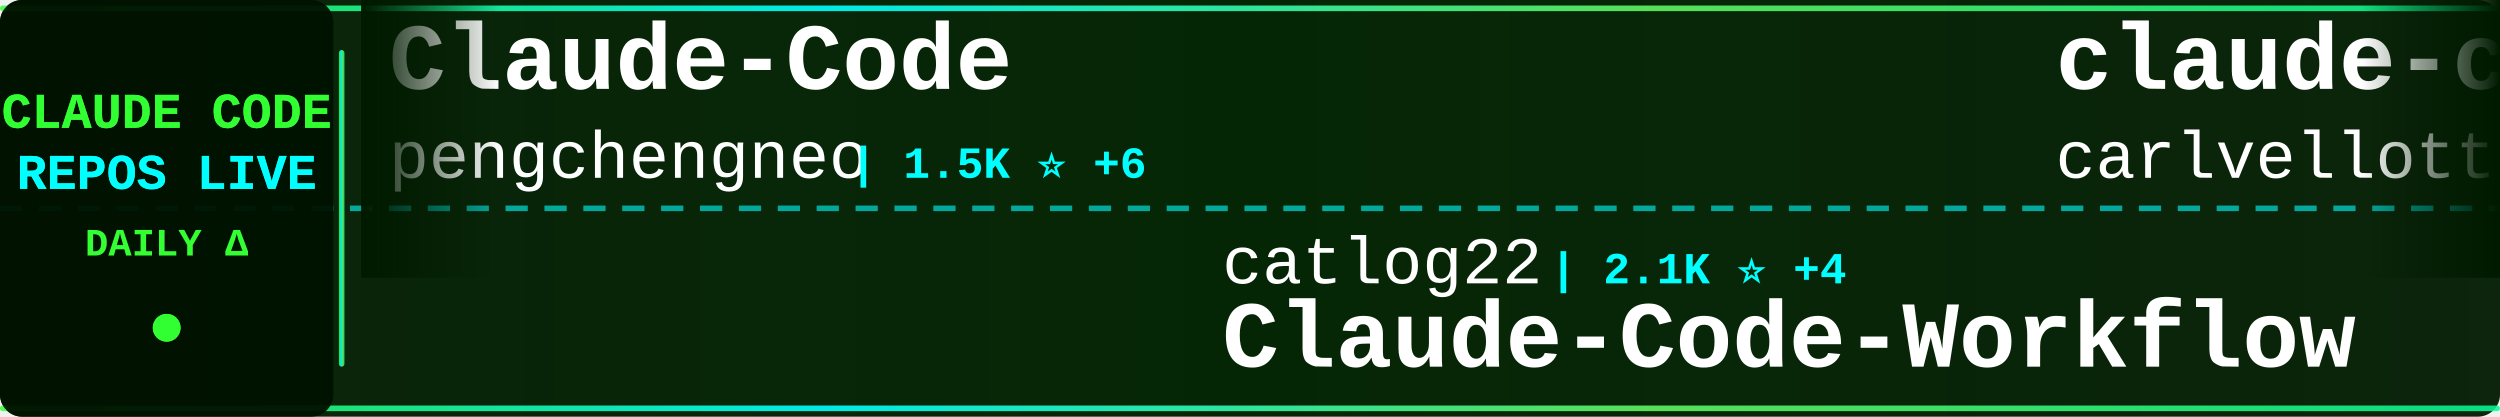
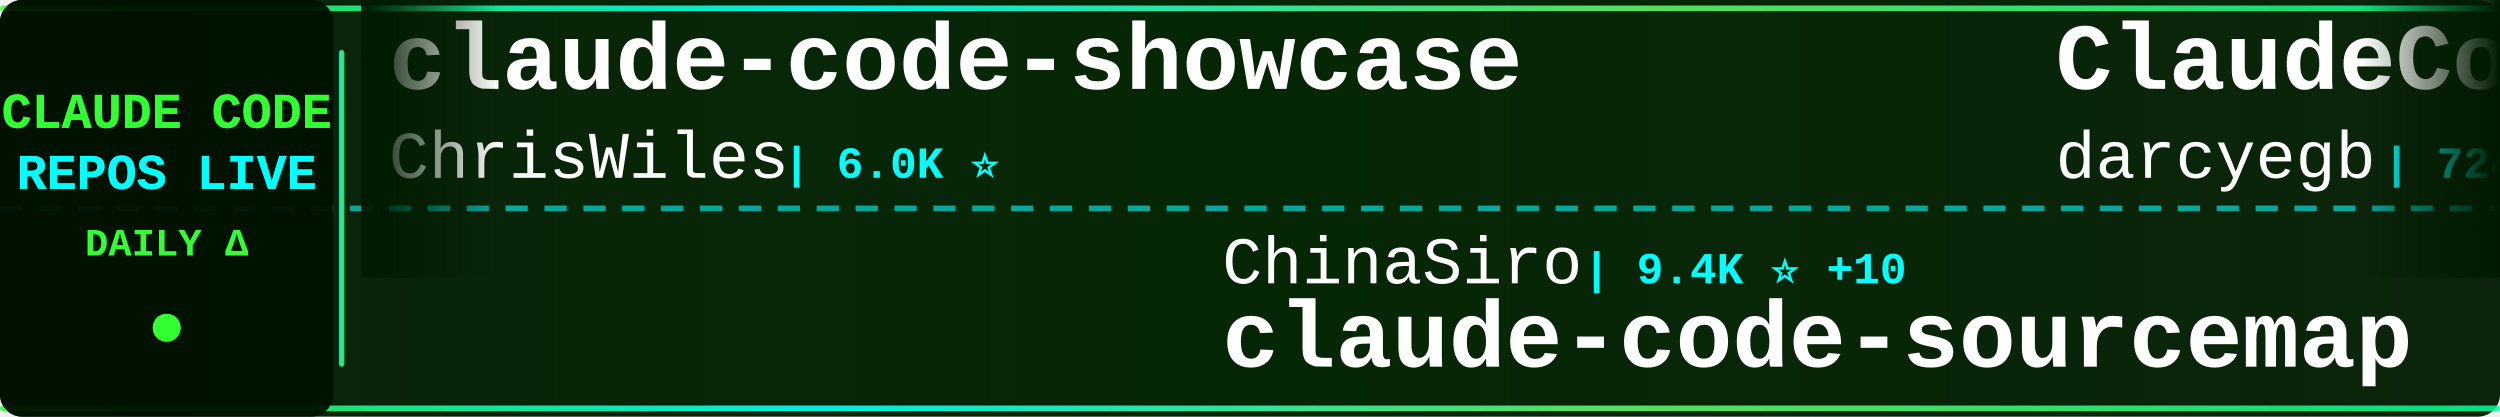
<svg xmlns="http://www.w3.org/2000/svg" width="900" height="150">
  <defs>
    <linearGradient id="tickerBg" x1="0%" y1="0%" x2="100%" y2="0%">
      <stop offset="0%" style="stop-color:#001a00;stop-opacity:0.95" />
      <stop offset="50%" style="stop-color:#002200;stop-opacity:0.98" />
      <stop offset="100%" style="stop-color:#001a00;stop-opacity:0.95" />
    </linearGradient>
    <linearGradient id="borderGrad" x1="0%" y1="0%" x2="100%" y2="0%">
      <stop offset="0%" style="stop-color:#33ff33;stop-opacity:0.85">
        <animate attributeName="stop-opacity" values="0.85;1;0.85" dur="2s" repeatCount="indefinite" />
      </stop>
      <stop offset="33%" style="stop-color:#00ffff;stop-opacity:0.9">
        <animate attributeName="stop-opacity" values="0.9;1;0.9" dur="2.2s" repeatCount="indefinite" />
      </stop>
      <stop offset="66%" style="stop-color:#66ff66;stop-opacity:0.85">
        <animate attributeName="stop-opacity" values="0.85;1;0.85" dur="1.8s" repeatCount="indefinite" />
      </stop>
      <stop offset="100%" style="stop-color:#00ff99;stop-opacity:0.85">
        <animate attributeName="stop-opacity" values="0.85;1;0.85" dur="2s" repeatCount="indefinite" />
      </stop>
    </linearGradient>
    <filter id="textGlow">
      <feGaussianBlur stdDeviation="0.1" result="coloredBlur" />
      <feMerge>
        <feMergeNode in="coloredBlur" />
        <feMergeNode in="SourceGraphic" />
      </feMerge>
    </filter>
    <filter id="metricGlow">
      <feGaussianBlur stdDeviation="0.2" result="coloredBlur" />
      <feMerge>
        <feMergeNode in="coloredBlur" />
        <feMergeNode in="SourceGraphic" />
      </feMerge>
    </filter>
    <linearGradient id="leftFade" x1="0%" y1="0%" x2="100%" y2="0%">
      <stop offset="0%" style="stop-color:#001a00;stop-opacity:1" />
      <stop offset="100%" style="stop-color:#001a00;stop-opacity:0" />
    </linearGradient>
    <linearGradient id="rightFade" x1="0%" y1="0%" x2="100%" y2="0%">
      <stop offset="0%" style="stop-color:#001a00;stop-opacity:0" />
      <stop offset="100%" style="stop-color:#001a00;stop-opacity:1" />
    </linearGradient>
  </defs>
  <rect width="900" height="150" fill="url(#tickerBg)" rx="8" />
  <rect x="0" y="2" width="900" height="2" fill="url(#borderGrad)" rx="1" />
  <rect x="0" y="146" width="900" height="2" fill="url(#borderGrad)" rx="1" />
  <line x1="0" y1="75" x2="900" y2="75" stroke="#00ffff" stroke-width="2" stroke-dasharray="8 6" opacity="0.6" />
  <rect x="0" y="0" width="120" height="150" fill="#001100" opacity="0.95" rx="8" />
  <text x="60" y="46" font-family="'Courier New', monospace" font-size="18" font-weight="bold" fill="#33ff33" text-anchor="middle" filter="url(#textGlow)">
    CLAUDE CODE
  </text>
  <text x="60" y="68" font-family="'Courier New', monospace" font-size="18" font-weight="bold" fill="#00ffff" text-anchor="middle" filter="url(#textGlow)">
    REPOS LIVE
  </text>
  <text x="60" y="92" font-family="'Courier New', monospace" font-size="14" font-weight="bold" fill="#33ff33" text-anchor="middle">
    DAILY Δ
  </text>
  <circle cx="60" cy="118" r="5" fill="#33ff33" filter="url(#metricGlow)">
    <animate attributeName="r" values="4;6;4" dur="1.5s" repeatCount="indefinite" />
    <animate attributeName="opacity" values="0.6;1;0.6" dur="1.5s" repeatCount="indefinite" />
  </circle>
  <rect x="122" y="18" width="2" height="114" fill="url(#borderGrad)" rx="1" />
  <clipPath id="tickerClip">
    <rect x="130" y="0" width="770" height="150" />
  </clipPath>
  <g clip-path="url(#tickerClip)">
    <g id="tickerItems">
      <animateTransform attributeName="transform" attributeType="XML" type="translate" from="0 0" to="-3000 0" dur="54s" repeatCount="indefinite" />
      <g transform="translate(0, 0)">
-         <text x="140" y="32" font-family="'Courier New', monospace" font-size="34" font-weight="bold" fill="#ffffff">Claude-Code</text>
-         <text x="140" y="64" font-family="'Courier New', monospace" font-size="24" font-weight="normal" fill="#ffffff" opacity="1.0">pengchengneo</text>
-         <text x="306" y="64" font-family="'Courier New', monospace" font-size="16" font-weight="bold" fill="#00ffff"> | 1.5K ⭐ +6</text>
+         <text x="140" y="32" font-family="'Courier New', monospace" font-size="34" font-weight="bold" fill="#ffffff">claude-code-showcase</text>
+         <text x="140" y="64" font-family="'Courier New', monospace" font-size="24" font-weight="normal" fill="#ffffff" opacity="1.0">ChrisWiles</text>
+         <text x="282" y="64" font-family="'Courier New', monospace" font-size="16" font-weight="bold" fill="#00ffff"> | 6.0K ⭐</text>
      </g>
      <g transform="translate(300, 0)">
-         <text x="140" y="102" font-family="'Courier New', monospace" font-size="24" font-weight="normal" fill="#ffffff" opacity="1.0">catlog22</text>
-         <text x="258" y="102" font-family="'Courier New', monospace" font-size="16" font-weight="bold" fill="#00ffff"> | 2.1K ⭐ +4</text>
-         <text x="140" y="132" font-family="'Courier New', monospace" font-size="34" font-weight="bold" fill="#ffffff">Claude-Code-Workflow</text>
+         <text x="140" y="102" font-family="'Courier New', monospace" font-size="24" font-weight="normal" fill="#ffffff" opacity="1.0">ChinaSiro</text>
+         <text x="270" y="102" font-family="'Courier New', monospace" font-size="16" font-weight="bold" fill="#00ffff"> | 9.4K ⭐ +10</text>
+         <text x="140" y="132" font-family="'Courier New', monospace" font-size="34" font-weight="bold" fill="#ffffff">claude-code-sourcemap</text>
      </g>
      <g transform="translate(600, 0)">
-         <text x="140" y="32" font-family="'Courier New', monospace" font-size="34" font-weight="bold" fill="#ffffff">claude-code-pm-course</text>
-         <text x="140" y="64" font-family="'Courier New', monospace" font-size="24" font-weight="normal" fill="#ffffff" opacity="1.0">carlvellotti</text>
-         <text x="306" y="64" font-family="'Courier New', monospace" font-size="16" font-weight="bold" fill="#00ffff"> | 2.1K ⭐ +5</text>
+         <text x="140" y="32" font-family="'Courier New', monospace" font-size="34" font-weight="bold" fill="#ffffff">ClaudeCodeAgents</text>
+         <text x="140" y="64" font-family="'Courier New', monospace" font-size="24" font-weight="normal" fill="#ffffff" opacity="1.0">darcyegb</text>
+         <text x="258" y="64" font-family="'Courier New', monospace" font-size="16" font-weight="bold" fill="#00ffff"> | 724 ⭐</text>
      </g>
      <g transform="translate(900, 0)">
-         <text x="140" y="102" font-family="'Courier New', monospace" font-size="24" font-weight="normal" fill="#ffffff" opacity="1.0">shanraisshan</text>
-         <text x="306" y="102" font-family="'Courier New', monospace" font-size="16" font-weight="bold" fill="#00ffff"> | 57.8K ⭐ +113</text>
-         <text x="140" y="132" font-family="'Courier New', monospace" font-size="34" font-weight="bold" fill="#ffffff">claude-code-best-practic...</text>
+         <text x="140" y="102" font-family="'Courier New', monospace" font-size="24" font-weight="normal" fill="#ffffff" opacity="1.0">JrCx7scC</text>
+         <text x="258" y="102" font-family="'Courier New', monospace" font-size="16" font-weight="bold" fill="#00ffff"> | 370 ⭐</text>
+         <text x="140" y="132" font-family="'Courier New', monospace" font-size="34" font-weight="bold" fill="#ffffff">claude-code-source</text>
      </g>
      <g transform="translate(1200, 0)">
-         <text x="140" y="32" font-family="'Courier New', monospace" font-size="34" font-weight="bold" fill="#ffffff">claude-code-book</text>
-         <text x="140" y="64" font-family="'Courier New', monospace" font-size="24" font-weight="normal" fill="#ffffff" opacity="1.0">lintsinghua</text>
-         <text x="294" y="64" font-family="'Courier New', monospace" font-size="16" font-weight="bold" fill="#00ffff"> | 3.7K ⭐ +10</text>
+         <text x="140" y="32" font-family="'Courier New', monospace" font-size="34" font-weight="bold" fill="#ffffff">ralph-claude-code</text>
+         <text x="140" y="64" font-family="'Courier New', monospace" font-size="24" font-weight="normal" fill="#ffffff" opacity="1.0">frankbria</text>
+         <text x="270" y="64" font-family="'Courier New', monospace" font-size="16" font-weight="bold" fill="#00ffff"> | 9.3K ⭐ +9</text>
      </g>
      <g transform="translate(1500, 0)">
-         <text x="140" y="102" font-family="'Courier New', monospace" font-size="24" font-weight="normal" fill="#ffffff" opacity="1.0">darcyegb</text>
-         <text x="258" y="102" font-family="'Courier New', monospace" font-size="16" font-weight="bold" fill="#00ffff"> | 724 ⭐</text>
-         <text x="140" y="132" font-family="'Courier New', monospace" font-size="34" font-weight="bold" fill="#ffffff">ClaudeCodeAgents</text>
+         <text x="140" y="102" font-family="'Courier New', monospace" font-size="24" font-weight="normal" fill="#ffffff" opacity="1.0">nicedreamzapp</text>
+         <text x="318" y="102" font-family="'Courier New', monospace" font-size="16" font-weight="bold" fill="#00ffff"> | 2.8K ⭐ +4</text>
+         <text x="140" y="132" font-family="'Courier New', monospace" font-size="34" font-weight="bold" fill="#ffffff">claude-code-local</text>
      </g>
      <g transform="translate(1800, 0)">
-         <text x="140" y="32" font-family="'Courier New', monospace" font-size="34" font-weight="bold" fill="#ffffff">claude-skills</text>
-         <text x="140" y="64" font-family="'Courier New', monospace" font-size="24" font-weight="normal" fill="#ffffff" opacity="1.0">alirezarezvani</text>
-         <text x="330" y="64" font-family="'Courier New', monospace" font-size="16" font-weight="bold" fill="#00ffff"> | 18.1K ⭐ +110</text>
+         <text x="140" y="32" font-family="'Courier New', monospace" font-size="34" font-weight="bold" fill="#ffffff">how-claude-code-works</text>
+         <text x="140" y="64" font-family="'Courier New', monospace" font-size="24" font-weight="normal" fill="#ffffff" opacity="1.0">Windy3f3f3f3f</text>
+         <text x="318" y="64" font-family="'Courier New', monospace" font-size="16" font-weight="bold" fill="#00ffff"> | 2.6K ⭐ +5</text>
      </g>
      <g transform="translate(2100, 0)">
-         <text x="140" y="102" font-family="'Courier New', monospace" font-size="24" font-weight="normal" fill="#ffffff" opacity="1.0">chauncygu</text>
-         <text x="270" y="102" font-family="'Courier New', monospace" font-size="16" font-weight="bold" fill="#00ffff"> | 2.6K ⭐ +10</text>
-         <text x="140" y="132" font-family="'Courier New', monospace" font-size="34" font-weight="bold" fill="#ffffff">collection-claude-code-s...</text>
+         <text x="140" y="102" font-family="'Courier New', monospace" font-size="24" font-weight="normal" fill="#ffffff" opacity="1.0">ponponon</text>
+         <text x="258" y="102" font-family="'Courier New', monospace" font-size="16" font-weight="bold" fill="#00ffff"> | 2.3K ⭐ +2</text>
+         <text x="140" y="132" font-family="'Courier New', monospace" font-size="34" font-weight="bold" fill="#ffffff">claude_code_src</text>
      </g>
      <g transform="translate(2400, 0)">
-         <text x="140" y="32" font-family="'Courier New', monospace" font-size="34" font-weight="bold" fill="#ffffff">claude-code-proxy</text>
-         <text x="140" y="64" font-family="'Courier New', monospace" font-size="24" font-weight="normal" fill="#ffffff" opacity="1.0">1rgs</text>
-         <text x="210" y="64" font-family="'Courier New', monospace" font-size="16" font-weight="bold" fill="#00ffff"> | 3.6K ⭐ +1</text>
+         <text x="140" y="32" font-family="'Courier New', monospace" font-size="34" font-weight="bold" fill="#ffffff">claude-code-reverse</text>
+         <text x="140" y="64" font-family="'Courier New', monospace" font-size="24" font-weight="normal" fill="#ffffff" opacity="1.0">Yuyz0112</text>
+         <text x="258" y="64" font-family="'Courier New', monospace" font-size="16" font-weight="bold" fill="#00ffff"> | 2.4K ⭐</text>
      </g>
      <g transform="translate(2700, 0)">
-         <text x="140" y="102" font-family="'Courier New', monospace" font-size="24" font-weight="normal" fill="#ffffff" opacity="1.0">anthropics</text>
-         <text x="282" y="102" font-family="'Courier New', monospace" font-size="16" font-weight="bold" fill="#00ffff"> | 876 ⭐ +4</text>
-         <text x="140" y="132" font-family="'Courier New', monospace" font-size="34" font-weight="bold" fill="#ffffff">claude-code-base-action</text>
+         <text x="140" y="102" font-family="'Courier New', monospace" font-size="24" font-weight="normal" fill="#ffffff" opacity="1.0">huangserva</text>
+         <text x="282" y="102" font-family="'Courier New', monospace" font-size="16" font-weight="bold" fill="#00ffff"> | 604 ⭐</text>
+         <text x="140" y="132" font-family="'Courier New', monospace" font-size="34" font-weight="bold" fill="#ffffff">claude-code-cli</text>
      </g>
      <g transform="translate(3000, 0)">
-         <text x="140" y="32" font-family="'Courier New', monospace" font-size="34" font-weight="bold" fill="#ffffff">Claude-Code</text>
-         <text x="140" y="64" font-family="'Courier New', monospace" font-size="24" font-weight="normal" fill="#ffffff" opacity="1.0">pengchengneo</text>
-         <text x="306" y="64" font-family="'Courier New', monospace" font-size="16" font-weight="bold" fill="#00ffff"> | 1.5K ⭐ +6</text>
+         <text x="140" y="32" font-family="'Courier New', monospace" font-size="34" font-weight="bold" fill="#ffffff">claude-code-showcase</text>
+         <text x="140" y="64" font-family="'Courier New', monospace" font-size="24" font-weight="normal" fill="#ffffff" opacity="1.0">ChrisWiles</text>
+         <text x="282" y="64" font-family="'Courier New', monospace" font-size="16" font-weight="bold" fill="#00ffff"> | 6.0K ⭐</text>
      </g>
      <g transform="translate(3300, 0)">
-         <text x="140" y="102" font-family="'Courier New', monospace" font-size="24" font-weight="normal" fill="#ffffff" opacity="1.0">catlog22</text>
-         <text x="258" y="102" font-family="'Courier New', monospace" font-size="16" font-weight="bold" fill="#00ffff"> | 2.1K ⭐ +4</text>
-         <text x="140" y="132" font-family="'Courier New', monospace" font-size="34" font-weight="bold" fill="#ffffff">Claude-Code-Workflow</text>
+         <text x="140" y="102" font-family="'Courier New', monospace" font-size="24" font-weight="normal" fill="#ffffff" opacity="1.0">ChinaSiro</text>
+         <text x="270" y="102" font-family="'Courier New', monospace" font-size="16" font-weight="bold" fill="#00ffff"> | 9.4K ⭐ +10</text>
+         <text x="140" y="132" font-family="'Courier New', monospace" font-size="34" font-weight="bold" fill="#ffffff">claude-code-sourcemap</text>
      </g>
      <g transform="translate(3600, 0)">
-         <text x="140" y="32" font-family="'Courier New', monospace" font-size="34" font-weight="bold" fill="#ffffff">claude-code-pm-course</text>
-         <text x="140" y="64" font-family="'Courier New', monospace" font-size="24" font-weight="normal" fill="#ffffff" opacity="1.0">carlvellotti</text>
-         <text x="306" y="64" font-family="'Courier New', monospace" font-size="16" font-weight="bold" fill="#00ffff"> | 2.1K ⭐ +5</text>
+         <text x="140" y="32" font-family="'Courier New', monospace" font-size="34" font-weight="bold" fill="#ffffff">ClaudeCodeAgents</text>
+         <text x="140" y="64" font-family="'Courier New', monospace" font-size="24" font-weight="normal" fill="#ffffff" opacity="1.0">darcyegb</text>
+         <text x="258" y="64" font-family="'Courier New', monospace" font-size="16" font-weight="bold" fill="#00ffff"> | 724 ⭐</text>
      </g>
      <g transform="translate(3900, 0)">
-         <text x="140" y="102" font-family="'Courier New', monospace" font-size="24" font-weight="normal" fill="#ffffff" opacity="1.0">shanraisshan</text>
-         <text x="306" y="102" font-family="'Courier New', monospace" font-size="16" font-weight="bold" fill="#00ffff"> | 57.8K ⭐ +113</text>
-         <text x="140" y="132" font-family="'Courier New', monospace" font-size="34" font-weight="bold" fill="#ffffff">claude-code-best-practic...</text>
+         <text x="140" y="102" font-family="'Courier New', monospace" font-size="24" font-weight="normal" fill="#ffffff" opacity="1.0">JrCx7scC</text>
+         <text x="258" y="102" font-family="'Courier New', monospace" font-size="16" font-weight="bold" fill="#00ffff"> | 370 ⭐</text>
+         <text x="140" y="132" font-family="'Courier New', monospace" font-size="34" font-weight="bold" fill="#ffffff">claude-code-source</text>
      </g>
    </g>
  </g>
  <rect x="130" y="0" width="50" height="100" fill="url(#leftFade)" />
  <rect x="850" y="0" width="50" height="100" fill="url(#rightFade)" />
</svg>
